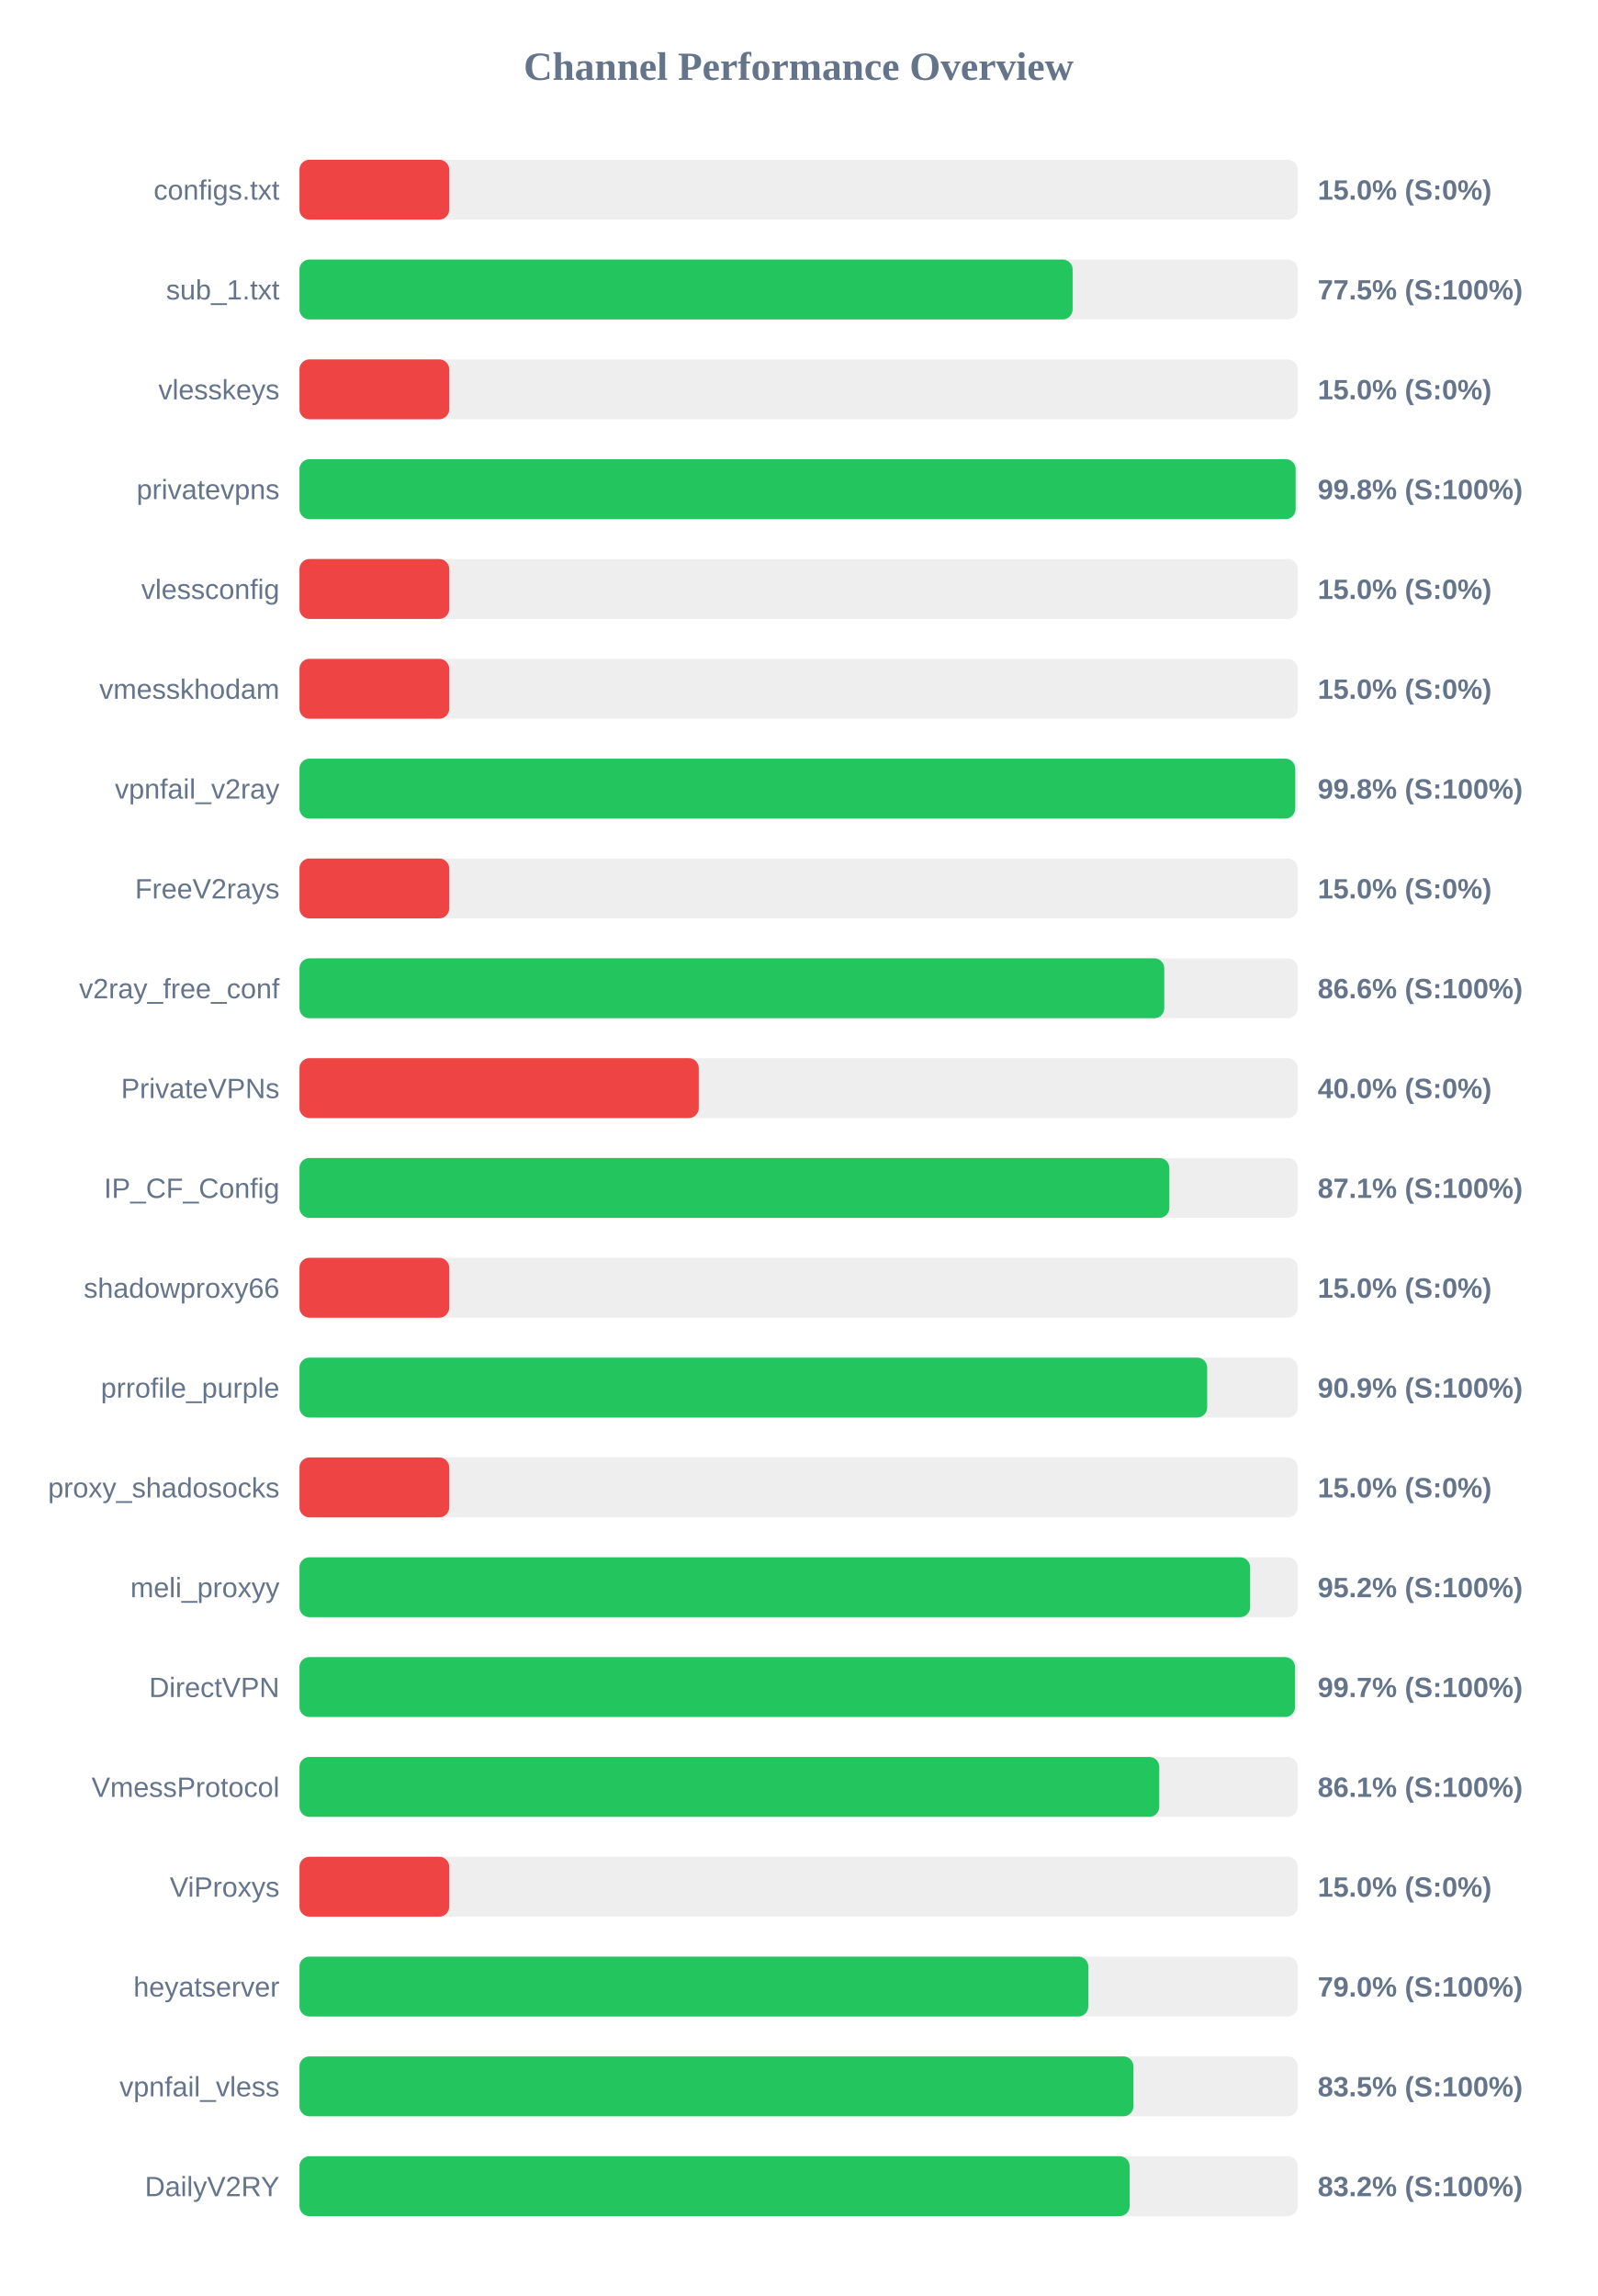
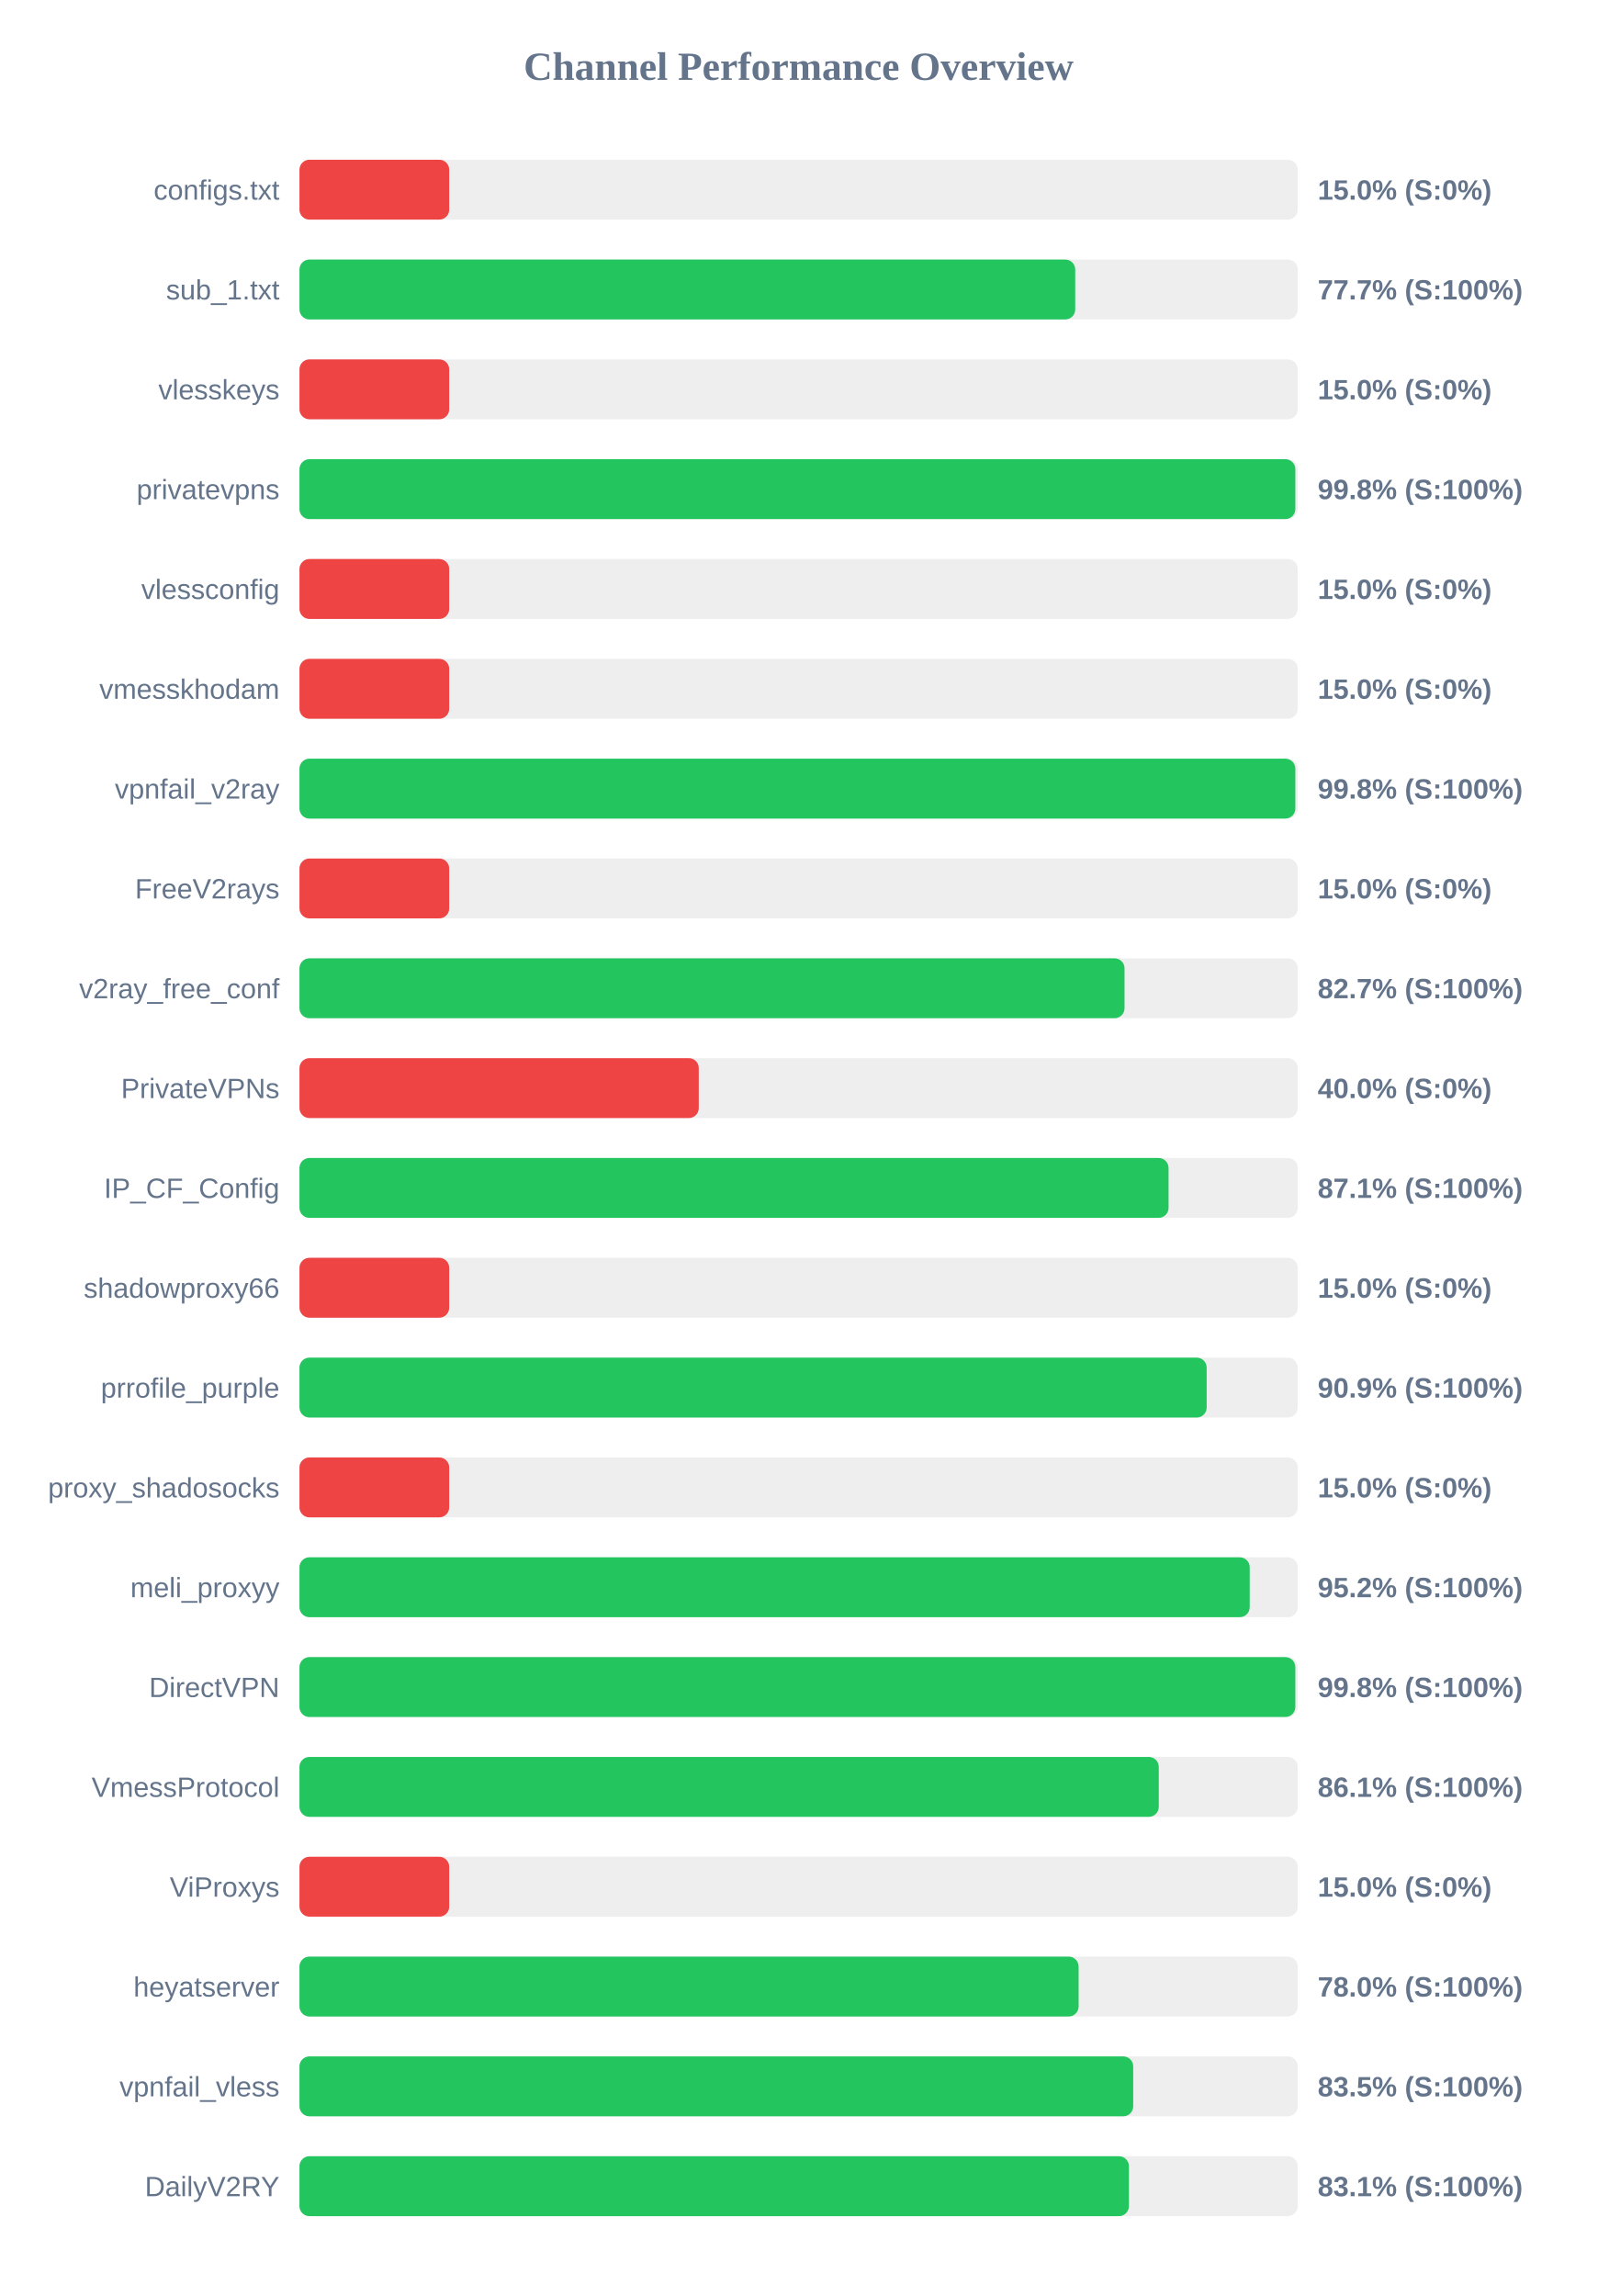
<svg xmlns="http://www.w3.org/2000/svg" width="800" height="1150" version="1.1">
  <style>
        .row { font: 14px Arial; fill: #64748b; }
        .score { font: bold 14px Arial; fill: #64748b; }
    </style>
  <text x="400" y="40" text-anchor="middle" font-size="20px" font-weight="bold" fill="#64748b">Channel Performance Overview</text>
  <rect x="150" y="80" width="500" height="30" fill="#eee" rx="5" />
  <rect x="150" y="80" width="75.0" height="30" fill="#ef4444" rx="5" />
  <text x="140" y="100" text-anchor="end" class="row">configs.txt</text>
  <text x="660" y="100" text-anchor="start" class="score">15.0% (S:0%)</text>
  <rect x="150" y="130" width="500" height="30" fill="#eee" rx="5" />
-   <rect x="150" y="130" width="387.25" height="30" fill="#22c55e" rx="5" />
+   <rect x="150" y="130" width="388.55" height="30" fill="#22c55e" rx="5" />
  <text x="140" y="150" text-anchor="end" class="row">sub_1.txt</text>
-   <text x="660" y="150" text-anchor="start" class="score">77.5% (S:100%)</text>
+   <text x="660" y="150" text-anchor="start" class="score">77.7% (S:100%)</text>
  <rect x="150" y="180" width="500" height="30" fill="#eee" rx="5" />
  <rect x="150" y="180" width="75.0" height="30" fill="#ef4444" rx="5" />
  <text x="140" y="200" text-anchor="end" class="row">vlesskeys</text>
  <text x="660" y="200" text-anchor="start" class="score">15.0% (S:0%)</text>
  <rect x="150" y="230" width="500" height="30" fill="#eee" rx="5" />
-   <rect x="150" y="230" width="498.95" height="30" fill="#22c55e" rx="5" />
+   <rect x="150" y="230" width="498.8" height="30" fill="#22c55e" rx="5" />
  <text x="140" y="250" text-anchor="end" class="row">privatevpns</text>
  <text x="660" y="250" text-anchor="start" class="score">99.8% (S:100%)</text>
  <rect x="150" y="280" width="500" height="30" fill="#eee" rx="5" />
  <rect x="150" y="280" width="75.0" height="30" fill="#ef4444" rx="5" />
  <text x="140" y="300" text-anchor="end" class="row">vlessconfig</text>
  <text x="660" y="300" text-anchor="start" class="score">15.0% (S:0%)</text>
  <rect x="150" y="330" width="500" height="30" fill="#eee" rx="5" />
  <rect x="150" y="330" width="75.0" height="30" fill="#ef4444" rx="5" />
  <text x="140" y="350" text-anchor="end" class="row">vmesskhodam</text>
  <text x="660" y="350" text-anchor="start" class="score">15.0% (S:0%)</text>
  <rect x="150" y="380" width="500" height="30" fill="#eee" rx="5" />
-   <rect x="150" y="380" width="498.75" height="30" fill="#22c55e" rx="5" />
+   <rect x="150" y="380" width="498.8" height="30" fill="#22c55e" rx="5" />
  <text x="140" y="400" text-anchor="end" class="row">vpnfail_v2ray</text>
  <text x="660" y="400" text-anchor="start" class="score">99.8% (S:100%)</text>
  <rect x="150" y="430" width="500" height="30" fill="#eee" rx="5" />
  <rect x="150" y="430" width="75.0" height="30" fill="#ef4444" rx="5" />
  <text x="140" y="450" text-anchor="end" class="row">FreeV2rays</text>
  <text x="660" y="450" text-anchor="start" class="score">15.0% (S:0%)</text>
  <rect x="150" y="480" width="500" height="30" fill="#eee" rx="5" />
-   <rect x="150" y="480" width="433.15" height="30" fill="#22c55e" rx="5" />
+   <rect x="150" y="480" width="413.25" height="30" fill="#22c55e" rx="5" />
  <text x="140" y="500" text-anchor="end" class="row">v2ray_free_conf</text>
-   <text x="660" y="500" text-anchor="start" class="score">86.6% (S:100%)</text>
+   <text x="660" y="500" text-anchor="start" class="score">82.7% (S:100%)</text>
  <rect x="150" y="530" width="500" height="30" fill="#eee" rx="5" />
  <rect x="150" y="530" width="200.0" height="30" fill="#ef4444" rx="5" />
  <text x="140" y="550" text-anchor="end" class="row">PrivateVPNs</text>
  <text x="660" y="550" text-anchor="start" class="score">40.0% (S:0%)</text>
  <rect x="150" y="580" width="500" height="30" fill="#eee" rx="5" />
-   <rect x="150" y="580" width="435.7" height="30" fill="#22c55e" rx="5" />
+   <rect x="150" y="580" width="435.3" height="30" fill="#22c55e" rx="5" />
  <text x="140" y="600" text-anchor="end" class="row">IP_CF_Config</text>
  <text x="660" y="600" text-anchor="start" class="score">87.1% (S:100%)</text>
  <rect x="150" y="630" width="500" height="30" fill="#eee" rx="5" />
  <rect x="150" y="630" width="75.0" height="30" fill="#ef4444" rx="5" />
  <text x="140" y="650" text-anchor="end" class="row">shadowproxy66</text>
  <text x="660" y="650" text-anchor="start" class="score">15.0% (S:0%)</text>
  <rect x="150" y="680" width="500" height="30" fill="#eee" rx="5" />
-   <rect x="150" y="680" width="454.65" height="30" fill="#22c55e" rx="5" />
+   <rect x="150" y="680" width="454.4" height="30" fill="#22c55e" rx="5" />
  <text x="140" y="700" text-anchor="end" class="row">prrofile_purple</text>
  <text x="660" y="700" text-anchor="start" class="score">90.9% (S:100%)</text>
  <rect x="150" y="730" width="500" height="30" fill="#eee" rx="5" />
  <rect x="150" y="730" width="75.0" height="30" fill="#ef4444" rx="5" />
  <text x="140" y="750" text-anchor="end" class="row">proxy_shadosocks</text>
  <text x="660" y="750" text-anchor="start" class="score">15.0% (S:0%)</text>
  <rect x="150" y="780" width="500" height="30" fill="#eee" rx="5" />
-   <rect x="150" y="780" width="476.15" height="30" fill="#22c55e" rx="5" />
+   <rect x="150" y="780" width="475.95" height="30" fill="#22c55e" rx="5" />
  <text x="140" y="800" text-anchor="end" class="row">meli_proxyy</text>
  <text x="660" y="800" text-anchor="start" class="score">95.2% (S:100%)</text>
  <rect x="150" y="830" width="500" height="30" fill="#eee" rx="5" />
-   <rect x="150" y="830" width="498.65" height="30" fill="#22c55e" rx="5" />
+   <rect x="150" y="830" width="498.8" height="30" fill="#22c55e" rx="5" />
  <text x="140" y="850" text-anchor="end" class="row">DirectVPN</text>
-   <text x="660" y="850" text-anchor="start" class="score">99.7% (S:100%)</text>
+   <text x="660" y="850" text-anchor="start" class="score">99.8% (S:100%)</text>
  <rect x="150" y="880" width="500" height="30" fill="#eee" rx="5" />
-   <rect x="150" y="880" width="430.65" height="30" fill="#22c55e" rx="5" />
+   <rect x="150" y="880" width="430.4" height="30" fill="#22c55e" rx="5" />
  <text x="140" y="900" text-anchor="end" class="row">VmessProtocol</text>
  <text x="660" y="900" text-anchor="start" class="score">86.1% (S:100%)</text>
  <rect x="150" y="930" width="500" height="30" fill="#eee" rx="5" />
  <rect x="150" y="930" width="75.0" height="30" fill="#ef4444" rx="5" />
  <text x="140" y="950" text-anchor="end" class="row">ViProxys</text>
  <text x="660" y="950" text-anchor="start" class="score">15.0% (S:0%)</text>
  <rect x="150" y="980" width="500" height="30" fill="#eee" rx="5" />
-   <rect x="150" y="980" width="395.1" height="30" fill="#22c55e" rx="5" />
+   <rect x="150" y="980" width="390.25" height="30" fill="#22c55e" rx="5" />
  <text x="140" y="1000" text-anchor="end" class="row">heyatserver</text>
-   <text x="660" y="1000" text-anchor="start" class="score">79.0% (S:100%)</text>
+   <text x="660" y="1000" text-anchor="start" class="score">78.0% (S:100%)</text>
  <rect x="150" y="1030" width="500" height="30" fill="#eee" rx="5" />
-   <rect x="150" y="1030" width="417.7" height="30" fill="#22c55e" rx="5" />
+   <rect x="150" y="1030" width="417.6" height="30" fill="#22c55e" rx="5" />
  <text x="140" y="1050" text-anchor="end" class="row">vpnfail_vless</text>
  <text x="660" y="1050" text-anchor="start" class="score">83.5% (S:100%)</text>
  <rect x="150" y="1080" width="500" height="30" fill="#eee" rx="5" />
-   <rect x="150" y="1080" width="415.8" height="30" fill="#22c55e" rx="5" />
+   <rect x="150" y="1080" width="415.45" height="30" fill="#22c55e" rx="5" />
  <text x="140" y="1100" text-anchor="end" class="row">DailyV2RY</text>
-   <text x="660" y="1100" text-anchor="start" class="score">83.2% (S:100%)</text>
+   <text x="660" y="1100" text-anchor="start" class="score">83.1% (S:100%)</text>
</svg>
